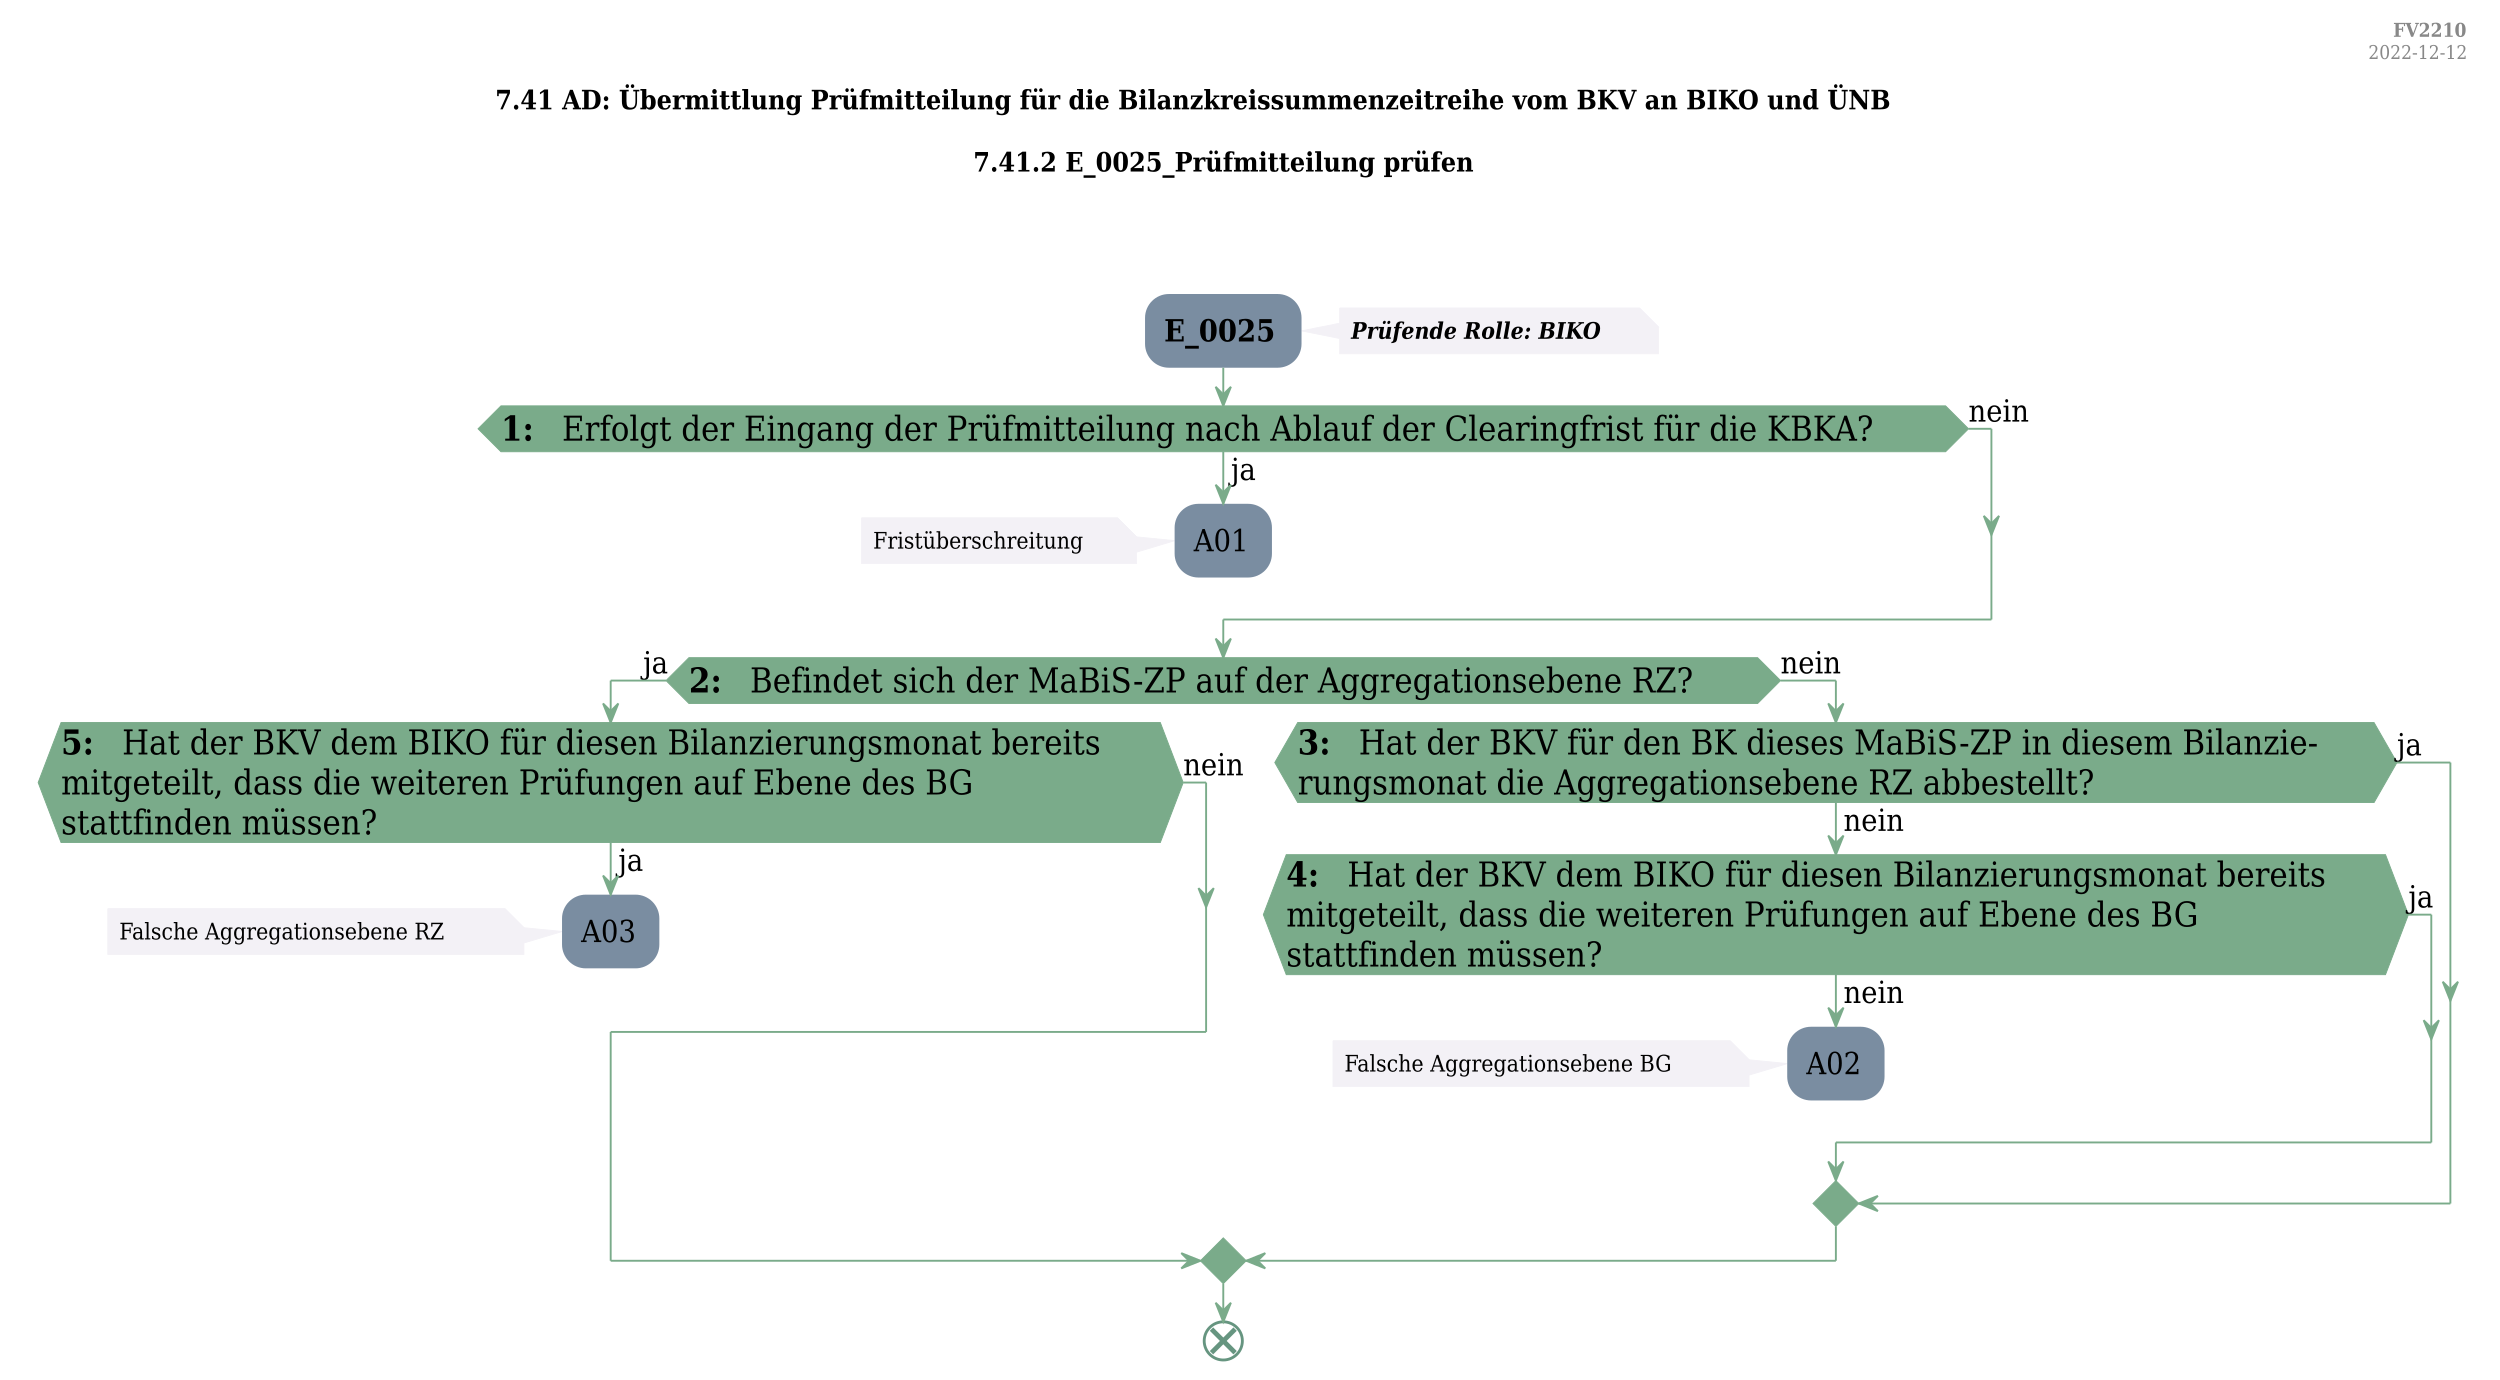
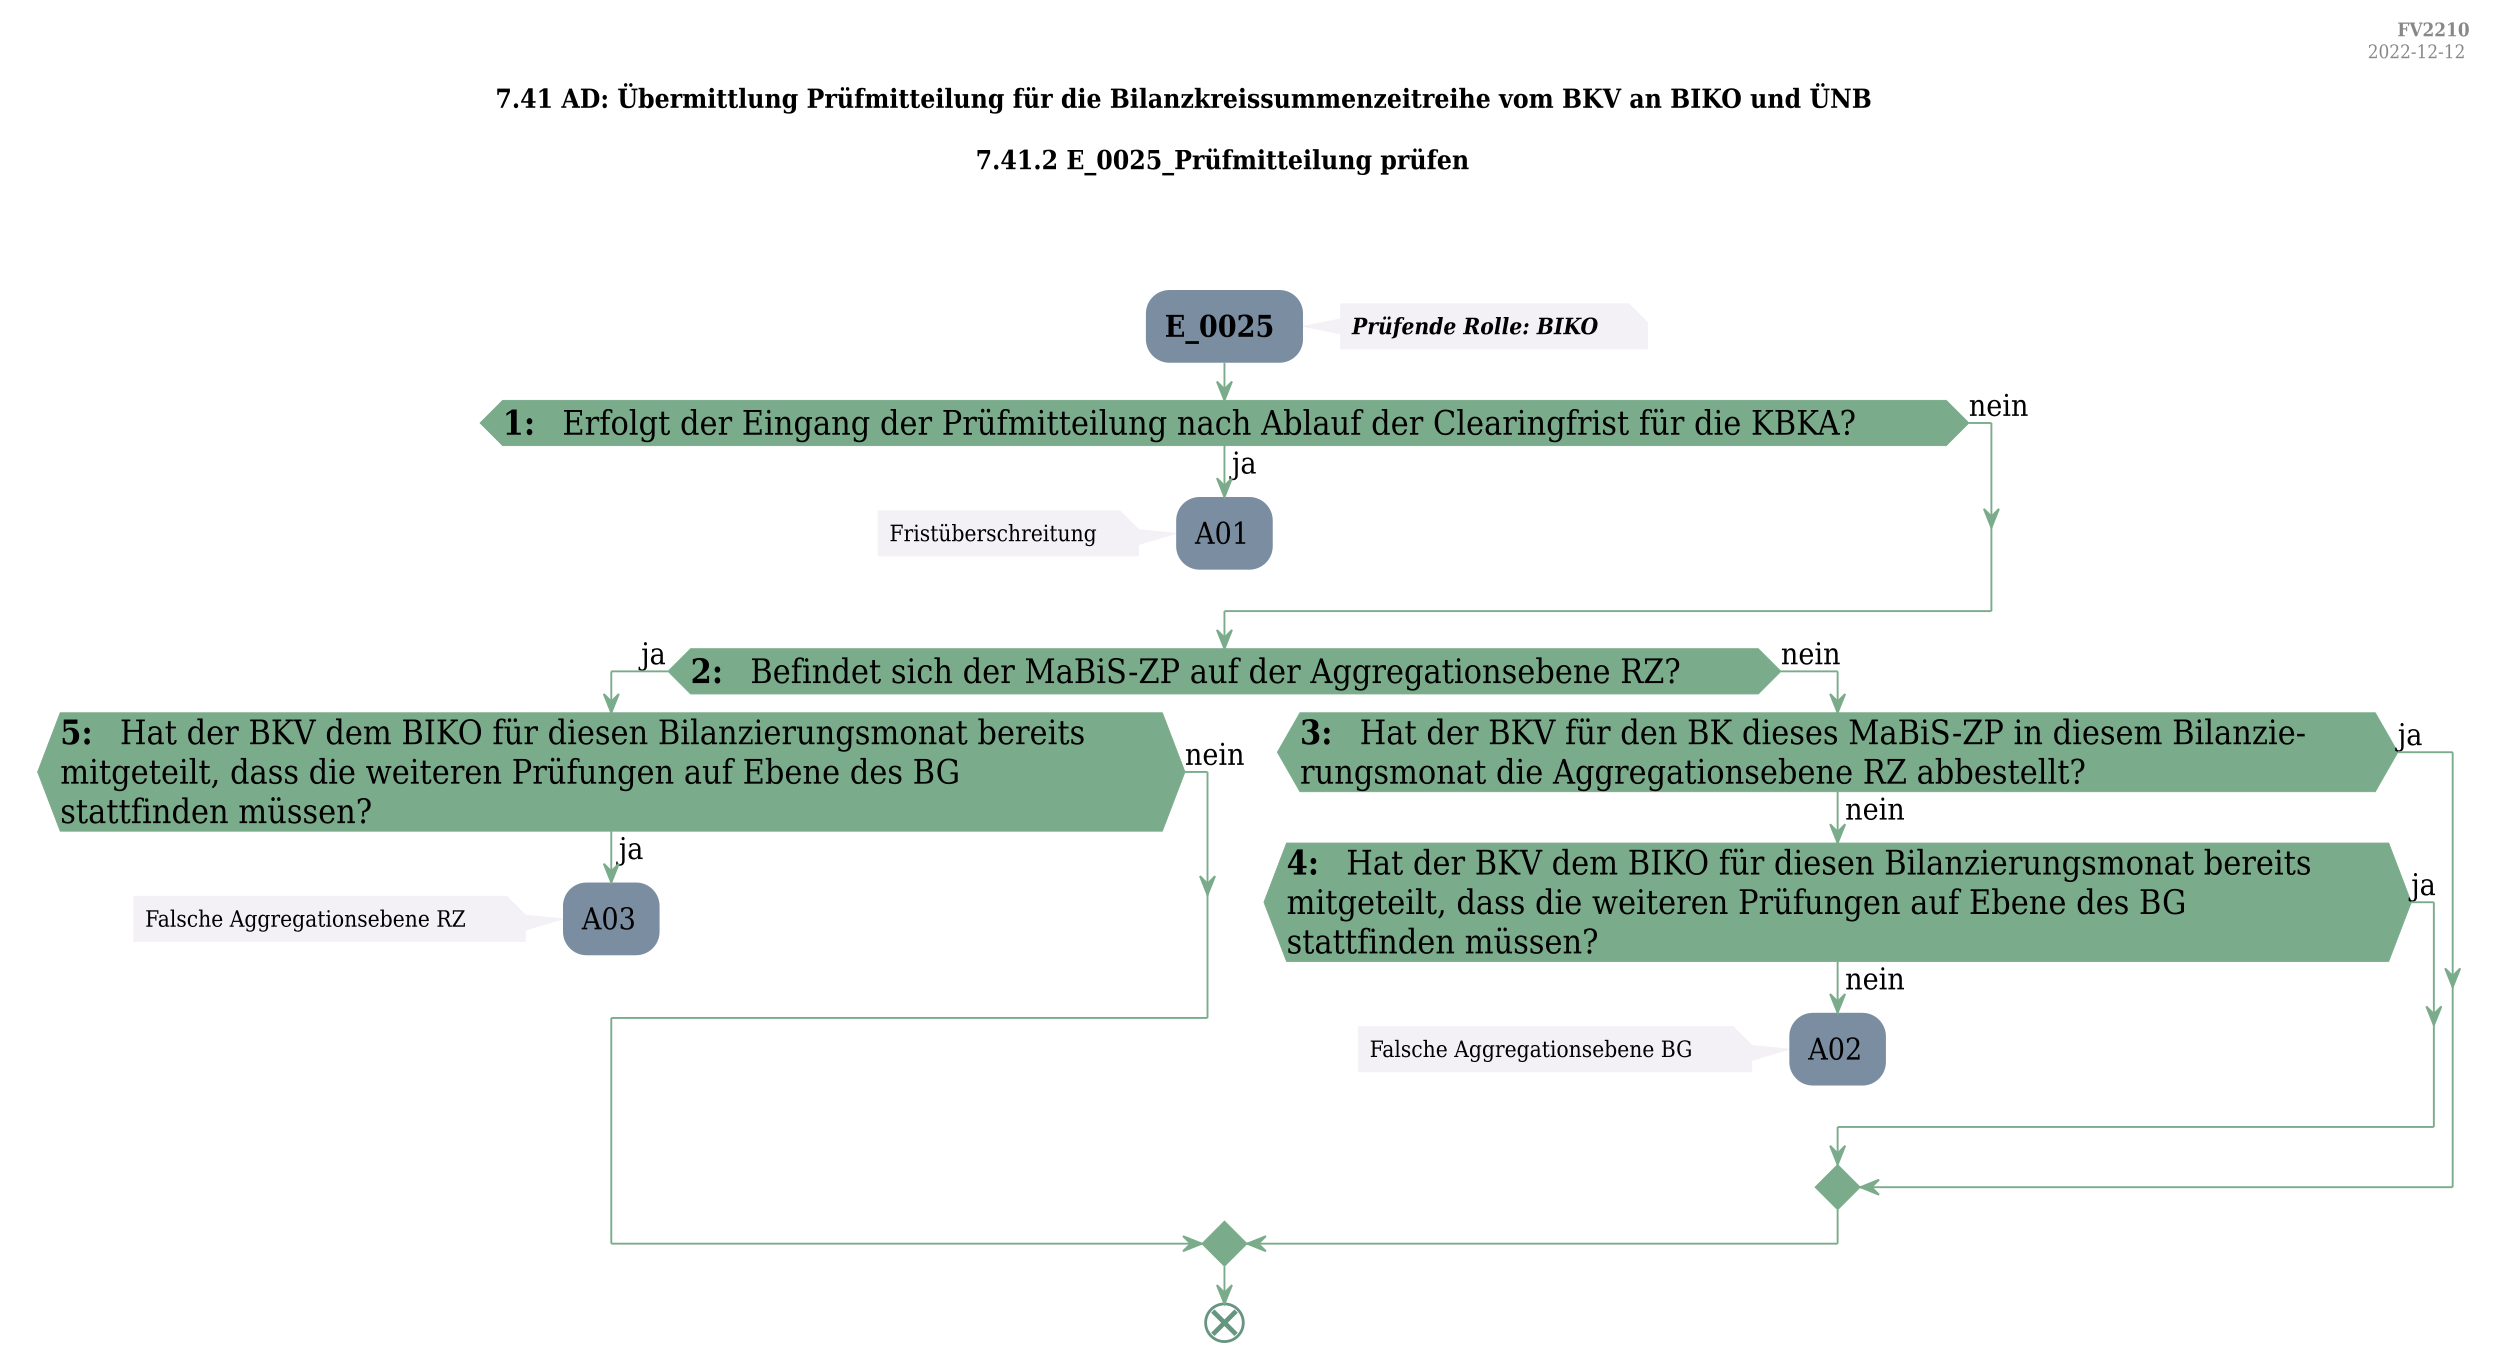
- <svg xmlns="http://www.w3.org/2000/svg" contentStyleType="text/css" height="723px" preserveAspectRatio="none" style="width:1310px;height:723px;background:#FFFFFF;" version="1.1" viewBox="0 0 1310 723" width="1310px" zoomAndPan="magnify">
+ <svg xmlns="http://www.w3.org/2000/svg" contentStyleType="text/css" data-diagram-type="ACTIVITY" height="723px" preserveAspectRatio="none" style="width:1328px;height:723px;background:#FFFFFF;" version="1.1" viewBox="0 0 1328 723" width="1328px" zoomAndPan="magnify">
  <defs />
  <g>
-     <text fill="#888888" font-family="DejaVu Serif Condensed" font-size="10" font-weight="bold" lengthAdjust="spacing" textLength="43" x="1254" y="19.282">FV2210</text>
-     <text fill="#888888" font-family="DejaVu Serif Condensed" font-size="10" lengthAdjust="spacing" textLength="56" x="1241" y="30.923">2022-12-12</text>
-     <text fill="#000000" font-family="DejaVu Serif Condensed" font-size="14" font-weight="bold" lengthAdjust="spacing" textLength="788" x="259.5" y="57.276">7.41 AD: Übermittlung Prüfmitteilung für die Bilanzkreissummenzeitreihe vom BKV an BIKO und ÜNB</text>
-     <text fill="#000000" font-family="DejaVu Serif Condensed" font-size="14" font-weight="bold" lengthAdjust="spacing" textLength="5" x="651" y="73.573"> </text>
-     <text fill="#000000" font-family="DejaVu Serif Condensed" font-size="14" font-weight="bold" lengthAdjust="spacing" textLength="287" x="510" y="89.87">7.41.2 E_0025_Prüfmitteilung prüfen</text>
-     <text fill="#000000" font-family="DejaVu Serif Condensed" font-size="14" font-weight="bold" lengthAdjust="spacing" textLength="5" x="651" y="106.167"> </text>
-     <text fill="#000000" font-family="DejaVu Serif Condensed" font-size="14" font-weight="bold" lengthAdjust="spacing" textLength="5" x="651" y="122.464"> </text>
-     <text fill="#000000" font-family="DejaVu Serif Condensed" font-size="14" font-weight="bold" lengthAdjust="spacing" textLength="5" x="651" y="138.761"> </text>
-     <path d="M702,161.391 L702,169.375 L682,173.375 L702,177.375 L702,185.359 A0,0 0 0 0 702,185.359 L869,185.359 A0,0 0 0 0 869,185.359 L869,171.391 L859,161.391 L702,161.391 A0,0 0 0 0 702,161.391 " fill="#F3F1F6" style="stroke:#F3F1F6;stroke-width:0.5;" />
-     <path d="M859,161.391 L859,171.391 L869,171.391 L859,161.391 " fill="#F3F1F6" style="stroke:#F3F1F6;stroke-width:0.5;" />
-     <text fill="#000000" font-family="DejaVu Serif Condensed" font-size="12" font-style="italic" font-weight="bold" lengthAdjust="spacing" textLength="146" x="708" y="177.529">Prüfende Rolle: BIKO</text>
-     <rect fill="#7A8DA1" height="38.625" rx="12.5" ry="12.5" style="stroke:none;stroke-width:0.5;" width="82" x="600" y="154.062" />
-     <text fill="#000000" font-family="DejaVu Serif Condensed" font-size="16" font-weight="bold" lengthAdjust="spacing" textLength="62" x="610" y="178.914">E_0025</text>
-     <path d="M451.5,271.328 L451.5,295.297 A0,0 0 0 0 451.5,295.297 L595.5,295.297 A0,0 0 0 0 595.5,295.297 L595.5,289.328 L615.5,283.312 L595.5,281.328 L595.5,281.328 L585.5,271.328 L451.5,271.328 A0,0 0 0 0 451.5,271.328 " fill="#F3F1F6" style="stroke:#F3F1F6;stroke-width:0.5;" />
-     <path d="M585.5,271.328 L585.5,281.328 L595.5,281.328 L585.5,271.328 " fill="#F3F1F6" style="stroke:#F3F1F6;stroke-width:0.5;" />
-     <text fill="#000000" font-family="DejaVu Serif Condensed" font-size="12" lengthAdjust="spacing" textLength="123" x="457.5" y="287.467">Fristüberschreitung</text>
-     <rect fill="#7A8DA1" height="38.625" rx="12.5" ry="12.5" style="stroke:none;stroke-width:0.5;" width="51" x="615.5" y="264" />
-     <text fill="#000000" font-family="DejaVu Serif Condensed" font-size="16" lengthAdjust="spacing" textLength="31" x="625.5" y="288.852">A01</text>
-     <polygon fill="#7AAB8A" points="262.5,212.688,1019.5,212.688,1031.5,224.688,1019.5,236.688,262.5,236.688,250.5,224.688,262.5,212.688" style="stroke:#7AAB8A;stroke-width:0.5;" />
-     <text fill="#000000" font-family="DejaVu Serif Condensed" font-size="16" lengthAdjust="spacing" textLength="12" x="645" y="251.539">ja</text>
-     <text fill="#000000" font-family="DejaVu Serif Condensed" font-size="18" font-weight="bold" lengthAdjust="spacing" textLength="20" x="262.5" y="230.919">1:</text>
-     <text fill="#000000" font-family="DejaVu Serif Condensed" font-size="18" lengthAdjust="spacing" textLength="725" x="294.5" y="230.919">Erfolgt der Eingang der Prüfmitteilung nach Ablauf der Clearingfrist für die KBKA?</text>
-     <text fill="#000000" font-family="DejaVu Serif Condensed" font-size="16" lengthAdjust="spacing" textLength="32" x="1031.5" y="220.914">nein</text>
-     <polygon fill="#7AAB8A" points="361,344.625,921,344.625,933,356.625,921,368.625,361,368.625,349,356.625,361,344.625" style="stroke:#7AAB8A;stroke-width:0.5;" />
-     <text fill="#000000" font-family="DejaVu Serif Condensed" font-size="18" font-weight="bold" lengthAdjust="spacing" textLength="20" x="361" y="362.856">2:</text>
-     <text fill="#000000" font-family="DejaVu Serif Condensed" font-size="18" lengthAdjust="spacing" textLength="528" x="393" y="362.856">Befindet sich der MaBiS-ZP auf der Aggregationsebene RZ?</text>
-     <text fill="#000000" font-family="DejaVu Serif Condensed" font-size="16" lengthAdjust="spacing" textLength="12" x="337" y="352.852">ja</text>
-     <text fill="#000000" font-family="DejaVu Serif Condensed" font-size="16" lengthAdjust="spacing" textLength="32" x="933" y="352.852">nein</text>
-     <path d="M56.5,476.125 L56.5,500.094 A0,0 0 0 0 56.5,500.094 L274.5,500.094 A0,0 0 0 0 274.5,500.094 L274.5,494.125 L294.5,488.109 L274.5,486.125 L274.5,486.125 L264.5,476.125 L56.5,476.125 A0,0 0 0 0 56.5,476.125 " fill="#F3F1F6" style="stroke:#F3F1F6;stroke-width:0.5;" />
-     <path d="M264.5,476.125 L264.5,486.125 L274.5,486.125 L264.5,476.125 " fill="#F3F1F6" style="stroke:#F3F1F6;stroke-width:0.5;" />
-     <text fill="#000000" font-family="DejaVu Serif Condensed" font-size="12" lengthAdjust="spacing" textLength="197" x="62.5" y="492.264">Falsche Aggregationsebene RZ</text>
-     <rect fill="#7A8DA1" height="38.625" rx="12.5" ry="12.5" style="stroke:none;stroke-width:0.5;" width="51" x="294.5" y="468.797" />
-     <text fill="#000000" font-family="DejaVu Serif Condensed" font-size="16" lengthAdjust="spacing" textLength="31" x="304.5" y="493.648">A03</text>
-     <polygon fill="#7AAB8A" points="32,378.625,608,378.625,620,410.055,608,441.484,32,441.484,20,410.055,32,378.625" style="stroke:#7AAB8A;stroke-width:0.5;" />
-     <text fill="#000000" font-family="DejaVu Serif Condensed" font-size="16" lengthAdjust="spacing" textLength="12" x="324" y="456.336">ja</text>
-     <text fill="#000000" font-family="DejaVu Serif Condensed" font-size="18" font-weight="bold" lengthAdjust="spacing" textLength="20" x="32" y="395.333">5:</text>
-     <text fill="#000000" font-family="DejaVu Serif Condensed" font-size="18" lengthAdjust="spacing" textLength="544" x="64" y="395.333">Hat der BKV dem BIKO für diesen Bilanzierungsmonat bereits</text>
-     <text fill="#000000" font-family="DejaVu Serif Condensed" font-size="18" lengthAdjust="spacing" textLength="513" x="32" y="416.286">mitgeteilt, dass die weiteren Prüfungen auf Ebene des BG</text>
-     <text fill="#000000" font-family="DejaVu Serif Condensed" font-size="18" lengthAdjust="spacing" textLength="176" x="32" y="437.239">stattfinden müssen?</text>
-     <text fill="#000000" font-family="DejaVu Serif Condensed" font-size="16" lengthAdjust="spacing" textLength="32" x="620" y="406.281">nein</text>
-     <path d="M698.5,545.344 L698.5,569.312 A0,0 0 0 0 698.5,569.312 L916.5,569.312 A0,0 0 0 0 916.5,569.312 L916.5,563.344 L936.5,557.328 L916.5,555.344 L916.5,555.344 L906.5,545.344 L698.5,545.344 A0,0 0 0 0 698.5,545.344 " fill="#F3F1F6" style="stroke:#F3F1F6;stroke-width:0.5;" />
-     <path d="M906.5,545.344 L906.5,555.344 L916.5,555.344 L906.5,545.344 " fill="#F3F1F6" style="stroke:#F3F1F6;stroke-width:0.5;" />
-     <text fill="#000000" font-family="DejaVu Serif Condensed" font-size="12" lengthAdjust="spacing" textLength="197" x="704.5" y="561.482">Falsche Aggregationsebene BG</text>
-     <rect fill="#7A8DA1" height="38.625" rx="12.5" ry="12.5" style="stroke:none;stroke-width:0.5;" width="51" x="936.5" y="538.016" />
-     <text fill="#000000" font-family="DejaVu Serif Condensed" font-size="16" lengthAdjust="spacing" textLength="31" x="946.5" y="562.867">A02</text>
-     <polygon fill="#7AAB8A" points="674,447.844,1250,447.844,1262,479.273,1250,510.703,674,510.703,662,479.273,674,447.844" style="stroke:#7AAB8A;stroke-width:0.5;" />
-     <text fill="#000000" font-family="DejaVu Serif Condensed" font-size="16" lengthAdjust="spacing" textLength="32" x="966" y="525.555">nein</text>
-     <text fill="#000000" font-family="DejaVu Serif Condensed" font-size="18" font-weight="bold" lengthAdjust="spacing" textLength="20" x="674" y="464.552">4:</text>
-     <text fill="#000000" font-family="DejaVu Serif Condensed" font-size="18" lengthAdjust="spacing" textLength="544" x="706" y="464.552">Hat der BKV dem BIKO für diesen Bilanzierungsmonat bereits</text>
-     <text fill="#000000" font-family="DejaVu Serif Condensed" font-size="18" lengthAdjust="spacing" textLength="513" x="674" y="485.505">mitgeteilt, dass die weiteren Prüfungen auf Ebene des BG</text>
-     <text fill="#000000" font-family="DejaVu Serif Condensed" font-size="18" lengthAdjust="spacing" textLength="176" x="674" y="506.458">stattfinden müssen?</text>
-     <text fill="#000000" font-family="DejaVu Serif Condensed" font-size="16" lengthAdjust="spacing" textLength="12" x="1262" y="475.5">ja</text>
-     <polygon fill="#7AAB8A" points="680,378.625,1244,378.625,1256,399.578,1244,420.531,680,420.531,668,399.578,680,378.625" style="stroke:#7AAB8A;stroke-width:0.5;" />
-     <text fill="#000000" font-family="DejaVu Serif Condensed" font-size="16" lengthAdjust="spacing" textLength="32" x="966" y="435.383">nein</text>
-     <text fill="#000000" font-family="DejaVu Serif Condensed" font-size="18" font-weight="bold" lengthAdjust="spacing" textLength="20" x="680" y="395.333">3:</text>
-     <text fill="#000000" font-family="DejaVu Serif Condensed" font-size="18" lengthAdjust="spacing" textLength="532" x="712" y="395.333">Hat der BKV für den BK dieses MaBiS-ZP in diesem Bilanzie-</text>
-     <text fill="#000000" font-family="DejaVu Serif Condensed" font-size="18" lengthAdjust="spacing" textLength="449" x="680" y="416.286">rungsmonat die Aggregationsebene RZ abbestellt?</text>
-     <text fill="#000000" font-family="DejaVu Serif Condensed" font-size="16" lengthAdjust="spacing" textLength="12" x="1256" y="395.805">ja</text>
-     <polygon fill="#7AAB8A" points="962,618.641,974,630.641,962,642.641,950,630.641,962,618.641" style="stroke:#7AAB8A;stroke-width:0.5;" />
-     <polygon fill="#7AAB8A" points="641,648.641,653,660.641,641,672.641,629,660.641,641,648.641" style="stroke:#7AAB8A;stroke-width:0.5;" />
-     <ellipse cx="641" cy="702.641" fill="none" rx="10" ry="10" style="stroke:#669580;stroke-width:1.5;" />
-     <line style="stroke:#669580;stroke-width:2.5;" x1="634.813" x2="647.187" y1="696.453" y2="708.828" />
-     <line style="stroke:#669580;stroke-width:2.5;" x1="647.187" x2="634.813" y1="696.453" y2="708.828" />
-     <line style="stroke:#7AAB8A;stroke-width:1.0;" x1="641" x2="641" y1="236.688" y2="264" />
-     <polygon fill="#7AAB8A" points="637,254,641,264,645,254,641,258" style="stroke:#7AAB8A;stroke-width:1.0;" />
-     <line style="stroke:#7AAB8A;stroke-width:1.0;" x1="1031.5" x2="1043.5" y1="224.688" y2="224.688" />
-     <polygon fill="#7AAB8A" points="1039.5,270.312,1043.5,280.312,1047.5,270.312,1043.5,274.312" style="stroke:#7AAB8A;stroke-width:1.0;" />
-     <line style="stroke:#7AAB8A;stroke-width:1.0;" x1="1043.5" x2="1043.5" y1="224.688" y2="324.625" />
-     <line style="stroke:#7AAB8A;stroke-width:1.0;" x1="1043.5" x2="641" y1="324.625" y2="324.625" />
-     <line style="stroke:#7AAB8A;stroke-width:1.0;" x1="641" x2="641" y1="324.625" y2="344.625" />
-     <polygon fill="#7AAB8A" points="637,334.625,641,344.625,645,334.625,641,338.625" style="stroke:#7AAB8A;stroke-width:1.0;" />
-     <line style="stroke:#7AAB8A;stroke-width:1.0;" x1="641" x2="641" y1="192.688" y2="212.688" />
-     <polygon fill="#7AAB8A" points="637,202.688,641,212.688,645,202.688,641,206.688" style="stroke:#7AAB8A;stroke-width:1.0;" />
-     <line style="stroke:#7AAB8A;stroke-width:1.0;" x1="320" x2="320" y1="441.484" y2="468.797" />
-     <polygon fill="#7AAB8A" points="316,458.797,320,468.797,324,458.797,320,462.797" style="stroke:#7AAB8A;stroke-width:1.0;" />
-     <line style="stroke:#7AAB8A;stroke-width:1.0;" x1="620" x2="632" y1="410.055" y2="410.055" />
-     <polygon fill="#7AAB8A" points="628,465.394,632,475.394,636,465.394,632,469.394" style="stroke:#7AAB8A;stroke-width:1.0;" />
-     <line style="stroke:#7AAB8A;stroke-width:1.0;" x1="632" x2="632" y1="410.055" y2="540.734" />
-     <line style="stroke:#7AAB8A;stroke-width:1.0;" x1="632" x2="320" y1="540.734" y2="540.734" />
-     <line style="stroke:#7AAB8A;stroke-width:1.0;" x1="320" x2="320" y1="540.734" y2="660.641" />
-     <line style="stroke:#7AAB8A;stroke-width:1.0;" x1="320" x2="629" y1="660.641" y2="660.641" />
-     <polygon fill="#7AAB8A" points="619,656.641,629,660.641,619,664.641,623,660.641" style="stroke:#7AAB8A;stroke-width:1.0;" />
-     <line style="stroke:#7AAB8A;stroke-width:1.0;" x1="962" x2="962" y1="510.703" y2="538.016" />
-     <polygon fill="#7AAB8A" points="958,528.016,962,538.016,966,528.016,962,532.016" style="stroke:#7AAB8A;stroke-width:1.0;" />
-     <line style="stroke:#7AAB8A;stroke-width:1.0;" x1="1262" x2="1274" y1="479.273" y2="479.273" />
-     <polygon fill="#7AAB8A" points="1270,534.613,1274,544.613,1278,534.613,1274,538.613" style="stroke:#7AAB8A;stroke-width:1.0;" />
-     <line style="stroke:#7AAB8A;stroke-width:1.0;" x1="1274" x2="1274" y1="479.273" y2="598.641" />
-     <line style="stroke:#7AAB8A;stroke-width:1.0;" x1="1274" x2="962" y1="598.641" y2="598.641" />
-     <line style="stroke:#7AAB8A;stroke-width:1.0;" x1="962" x2="962" y1="598.641" y2="618.641" />
-     <polygon fill="#7AAB8A" points="958,608.641,962,618.641,966,608.641,962,612.641" style="stroke:#7AAB8A;stroke-width:1.0;" />
-     <line style="stroke:#7AAB8A;stroke-width:1.0;" x1="962" x2="962" y1="420.531" y2="447.844" />
-     <polygon fill="#7AAB8A" points="958,437.844,962,447.844,966,437.844,962,441.844" style="stroke:#7AAB8A;stroke-width:1.0;" />
-     <line style="stroke:#7AAB8A;stroke-width:1.0;" x1="1256" x2="1284" y1="399.578" y2="399.578" />
-     <polygon fill="#7AAB8A" points="1280,514.422,1284,524.422,1288,514.422,1284,518.422" style="stroke:#7AAB8A;stroke-width:1.0;" />
-     <line style="stroke:#7AAB8A;stroke-width:1.0;" x1="1284" x2="1284" y1="399.578" y2="630.641" />
-     <line style="stroke:#7AAB8A;stroke-width:1.0;" x1="1284" x2="974" y1="630.641" y2="630.641" />
-     <polygon fill="#7AAB8A" points="984,626.641,974,630.641,984,634.641,980,630.641" style="stroke:#7AAB8A;stroke-width:1.0;" />
-     <line style="stroke:#7AAB8A;stroke-width:1.0;" x1="349" x2="320" y1="356.625" y2="356.625" />
-     <line style="stroke:#7AAB8A;stroke-width:1.0;" x1="320" x2="320" y1="356.625" y2="378.625" />
-     <polygon fill="#7AAB8A" points="316,368.625,320,378.625,324,368.625,320,372.625" style="stroke:#7AAB8A;stroke-width:1.0;" />
-     <line style="stroke:#7AAB8A;stroke-width:1.0;" x1="933" x2="962" y1="356.625" y2="356.625" />
-     <line style="stroke:#7AAB8A;stroke-width:1.0;" x1="962" x2="962" y1="356.625" y2="378.625" />
-     <polygon fill="#7AAB8A" points="958,368.625,962,378.625,966,368.625,962,372.625" style="stroke:#7AAB8A;stroke-width:1.0;" />
-     <line style="stroke:#7AAB8A;stroke-width:1.0;" x1="962" x2="962" y1="642.641" y2="660.641" />
-     <line style="stroke:#7AAB8A;stroke-width:1.0;" x1="962" x2="653" y1="660.641" y2="660.641" />
-     <polygon fill="#7AAB8A" points="663,656.641,653,660.641,663,664.641,659,660.641" style="stroke:#7AAB8A;stroke-width:1.0;" />
-     <line style="stroke:#7AAB8A;stroke-width:1.0;" x1="641" x2="641" y1="672.641" y2="692.641" />
-     <polygon fill="#7AAB8A" points="637,682.641,641,692.641,645,682.641,641,686.641" style="stroke:#7AAB8A;stroke-width:1.0;" />
+     <text fill="#888888" font-family="DejaVu Serif Condensed" font-size="10" font-weight="bold" lengthAdjust="spacing" textLength="42.402" x="1273.459" y="19.282">FV2210</text>
+     <text fill="#888888" font-family="DejaVu Serif Condensed" font-size="10" lengthAdjust="spacing" textLength="58.115" x="1257.746" y="30.923">2022-12-12</text>
+     <text fill="#000000" font-family="DejaVu Serif Condensed" font-size="14" font-weight="bold" lengthAdjust="spacing" textLength="799.565" x="263.148" y="57.276">7.41 AD: Übermittlung Prüfmitteilung für die Bilanzkreissummenzeitreihe vom BKV an BIKO und ÜNB</text>
+     <text fill="#000000" font-family="DejaVu Serif Condensed" font-size="14" font-weight="bold" lengthAdjust="spacing" textLength="4.874" x="660.494" y="73.573"> </text>
+     <text fill="#000000" font-family="DejaVu Serif Condensed" font-size="14" font-weight="bold" lengthAdjust="spacing" textLength="289.365" x="518.248" y="89.87">7.41.2 E_0025_Prüfmitteilung prüfen</text>
+     <text fill="#000000" font-family="DejaVu Serif Condensed" font-size="14" font-weight="bold" lengthAdjust="spacing" textLength="4.874" x="660.494" y="106.167"> </text>
+     <text fill="#000000" font-family="DejaVu Serif Condensed" font-size="14" font-weight="bold" lengthAdjust="spacing" textLength="4.874" x="660.494" y="122.464"> </text>
+     <text fill="#000000" font-family="DejaVu Serif Condensed" font-size="14" font-weight="bold" lengthAdjust="spacing" textLength="4.874" x="660.494" y="138.761"> </text>
+     <path d="M712.161,161.391 L712.161,169.375 L692.161,173.375 L712.161,177.375 L712.161,185.359 A0,0 0 0 0 712.161,185.359 L875.163,185.359 A0,0 0 0 0 875.163,185.359 L875.163,171.391 L865.163,161.391 L712.161,161.391 A0,0 0 0 0 712.161,161.391" fill="#F3F1F6" style="stroke:#F3F1F6;stroke-width:0.5;" />
+     <path d="M865.163,161.391 L865.163,171.391 L875.163,171.391 L865.163,161.391" fill="#F3F1F6" style="stroke:#F3F1F6;stroke-width:0.5;" />
+     <text fill="#000000" font-family="DejaVu Serif Condensed" font-size="12" font-style="italic" font-weight="bold" lengthAdjust="spacing" textLength="142.002" x="718.161" y="177.529">Prüfende Rolle: BIKO</text>
+     <rect fill="#7A8DA1" height="38.625" rx="12.5" ry="12.5" style="stroke:none;stroke-width:0.5;" width="83.461" x="608.7" y="154.062" />
+     <text fill="#000000" font-family="DejaVu Serif Condensed" font-size="16" font-weight="bold" lengthAdjust="spacing" textLength="63.461" x="618.7" y="178.914">E_0025</text>
+     <path d="M466.474,271.328 L466.474,295.297 A0,0 0 0 0 466.474,295.297 L604.778,295.297 A0,0 0 0 0 604.778,295.297 L604.778,289.328 L624.778,283.312 L604.778,281.328 L604.778,281.328 L594.778,271.328 L466.474,271.328 A0,0 0 0 0 466.474,271.328" fill="#F3F1F6" style="stroke:#F3F1F6;stroke-width:0.5;" />
+     <path d="M594.778,271.328 L594.778,281.328 L604.778,281.328 L594.778,271.328" fill="#F3F1F6" style="stroke:#F3F1F6;stroke-width:0.5;" />
+     <text fill="#000000" font-family="DejaVu Serif Condensed" font-size="12" lengthAdjust="spacing" textLength="117.305" x="472.474" y="287.467">Fristüberschreitung</text>
+     <rect fill="#7A8DA1" height="38.625" rx="12.5" ry="12.5" style="stroke:none;stroke-width:0.5;" width="51.305" x="624.778" y="264" />
+     <text fill="#000000" font-family="DejaVu Serif Condensed" font-size="16" lengthAdjust="spacing" textLength="31.305" x="634.778" y="288.852">A01</text>
+     <polygon fill="#7AAB8A" points="267.025,212.688,1033.836,212.688,1045.836,224.688,1033.836,236.688,267.025,236.688,255.025,224.688,267.025,212.688" style="stroke:#7AAB8A;stroke-width:0.5;" />
+     <text fill="#000000" font-family="DejaVu Serif Condensed" font-size="16" lengthAdjust="spacing" textLength="14.25" x="654.431" y="251.539">ja</text>
+     <text fill="#000000" font-family="DejaVu Serif Condensed" font-size="18" font-weight="bold" lengthAdjust="spacing" textLength="19.723" x="267.025" y="230.919">1:</text>
+     <text fill="#000000" font-family="DejaVu Serif Condensed" font-size="18" lengthAdjust="spacing" textLength="735.1" x="298.736" y="230.919">Erfolgt der Eingang der Prüfmitteilung nach Ablauf der Clearingfrist für die KBKA?</text>
+     <text fill="#000000" font-family="DejaVu Serif Condensed" font-size="16" lengthAdjust="spacing" textLength="34.57" x="1045.836" y="220.914">nein</text>
+     <polygon fill="#7AAB8A" points="366.847,344.625,934.014,344.625,946.014,356.625,934.014,368.625,366.847,368.625,354.847,356.625,366.847,344.625" style="stroke:#7AAB8A;stroke-width:0.5;" />
+     <text fill="#000000" font-family="DejaVu Serif Condensed" font-size="18" font-weight="bold" lengthAdjust="spacing" textLength="19.723" x="366.847" y="362.856">2:</text>
+     <text fill="#000000" font-family="DejaVu Serif Condensed" font-size="18" lengthAdjust="spacing" textLength="535.456" x="398.558" y="362.856">Befindet sich der MaBiS-ZP auf der Aggregationsebene RZ?</text>
+     <text fill="#000000" font-family="DejaVu Serif Condensed" font-size="16" lengthAdjust="spacing" textLength="14.25" x="340.597" y="352.852">ja</text>
+     <text fill="#000000" font-family="DejaVu Serif Condensed" font-size="16" lengthAdjust="spacing" textLength="34.57" x="946.014" y="352.852">nein</text>
+     <path d="M71.108,476.125 L71.108,500.094 A0,0 0 0 0 71.108,500.094 L279.063,500.094 A0,0 0 0 0 279.063,500.094 L279.063,494.125 L299.063,488.109 L279.063,486.125 L279.063,486.125 L269.063,476.125 L71.108,476.125 A0,0 0 0 0 71.108,476.125" fill="#F3F1F6" style="stroke:#F3F1F6;stroke-width:0.5;" />
+     <path d="M269.063,476.125 L269.063,486.125 L279.063,486.125 L269.063,476.125" fill="#F3F1F6" style="stroke:#F3F1F6;stroke-width:0.5;" />
+     <text fill="#000000" font-family="DejaVu Serif Condensed" font-size="12" lengthAdjust="spacing" textLength="186.955" x="77.108" y="492.264">Falsche Aggregationsebene RZ</text>
+     <rect fill="#7A8DA1" height="38.625" rx="12.5" ry="12.5" style="stroke:none;stroke-width:0.5;" width="51.305" x="299.063" y="468.797" />
+     <text fill="#000000" font-family="DejaVu Serif Condensed" font-size="16" lengthAdjust="spacing" textLength="31.305" x="309.063" y="493.648">A03</text>
+     <polygon fill="#7AAB8A" points="32,378.625,617.431,378.625,629.431,410.055,617.431,441.484,32,441.484,20,410.055,32,378.625" style="stroke:#7AAB8A;stroke-width:0.5;" />
+     <text fill="#000000" font-family="DejaVu Serif Condensed" font-size="16" lengthAdjust="spacing" textLength="14.25" x="328.715" y="456.336">ja</text>
+     <text fill="#000000" font-family="DejaVu Serif Condensed" font-size="18" font-weight="bold" lengthAdjust="spacing" textLength="19.723" x="32" y="395.333">5:</text>
+     <text fill="#000000" font-family="DejaVu Serif Condensed" font-size="18" lengthAdjust="spacing" textLength="553.72" x="63.711" y="395.333">Hat der BKV dem BIKO für diesen Bilanzierungsmonat bereits</text>
+     <text fill="#000000" font-family="DejaVu Serif Condensed" font-size="18" lengthAdjust="spacing" textLength="522.334" x="32" y="416.286">mitgeteilt, dass die weiteren Prüfungen auf Ebene des BG</text>
+     <text fill="#000000" font-family="DejaVu Serif Condensed" font-size="18" lengthAdjust="spacing" textLength="183.691" x="32" y="437.239">stattfinden müssen?</text>
+     <text fill="#000000" font-family="DejaVu Serif Condensed" font-size="16" lengthAdjust="spacing" textLength="34.57" x="629.431" y="406.281">nein</text>
+     <path d="M721.566,545.344 L721.566,569.312 A0,0 0 0 0 721.566,569.312 L930.494,569.312 A0,0 0 0 0 930.494,569.312 L930.494,563.344 L950.494,557.328 L930.494,555.344 L930.494,555.344 L920.494,545.344 L721.566,545.344 A0,0 0 0 0 721.566,545.344" fill="#F3F1F6" style="stroke:#F3F1F6;stroke-width:0.5;" />
+     <path d="M920.494,545.344 L920.494,555.344 L930.494,555.344 L920.494,545.344" fill="#F3F1F6" style="stroke:#F3F1F6;stroke-width:0.5;" />
+     <text fill="#000000" font-family="DejaVu Serif Condensed" font-size="12" lengthAdjust="spacing" textLength="187.928" x="727.566" y="561.482">Falsche Aggregationsebene BG</text>
+     <rect fill="#7A8DA1" height="38.625" rx="12.5" ry="12.5" style="stroke:none;stroke-width:0.5;" width="51.305" x="950.494" y="538.016" />
+     <text fill="#000000" font-family="DejaVu Serif Condensed" font-size="16" lengthAdjust="spacing" textLength="31.305" x="960.494" y="562.867">A02</text>
+     <polygon fill="#7AAB8A" points="683.431,447.844,1268.861,447.844,1280.861,479.273,1268.861,510.703,683.431,510.703,671.431,479.273,683.431,447.844" style="stroke:#7AAB8A;stroke-width:0.5;" />
+     <text fill="#000000" font-family="DejaVu Serif Condensed" font-size="16" lengthAdjust="spacing" textLength="34.57" x="980.146" y="525.555">nein</text>
+     <text fill="#000000" font-family="DejaVu Serif Condensed" font-size="18" font-weight="bold" lengthAdjust="spacing" textLength="19.723" x="683.431" y="464.552">4:</text>
+     <text fill="#000000" font-family="DejaVu Serif Condensed" font-size="18" lengthAdjust="spacing" textLength="553.72" x="715.142" y="464.552">Hat der BKV dem BIKO für diesen Bilanzierungsmonat bereits</text>
+     <text fill="#000000" font-family="DejaVu Serif Condensed" font-size="18" lengthAdjust="spacing" textLength="522.334" x="683.431" y="485.505">mitgeteilt, dass die weiteren Prüfungen auf Ebene des BG</text>
+     <text fill="#000000" font-family="DejaVu Serif Condensed" font-size="18" lengthAdjust="spacing" textLength="183.691" x="683.431" y="506.458">stattfinden müssen?</text>
+     <text fill="#000000" font-family="DejaVu Serif Condensed" font-size="16" lengthAdjust="spacing" textLength="14.25" x="1280.861" y="475.5">ja</text>
+     <polygon fill="#7AAB8A" points="690.559,378.625,1261.733,378.625,1273.733,399.578,1261.733,420.531,690.559,420.531,678.559,399.578,690.559,378.625" style="stroke:#7AAB8A;stroke-width:0.5;" />
+     <text fill="#000000" font-family="DejaVu Serif Condensed" font-size="16" lengthAdjust="spacing" textLength="34.57" x="980.146" y="435.383">nein</text>
+     <text fill="#000000" font-family="DejaVu Serif Condensed" font-size="18" font-weight="bold" lengthAdjust="spacing" textLength="19.723" x="690.559" y="395.333">3:</text>
+     <text fill="#000000" font-family="DejaVu Serif Condensed" font-size="18" lengthAdjust="spacing" textLength="539.464" x="722.269" y="395.333">Hat der BKV für den BK dieses MaBiS-ZP in diesem Bilanzie-</text>
+     <text fill="#000000" font-family="DejaVu Serif Condensed" font-size="18" lengthAdjust="spacing" textLength="459.378" x="690.559" y="416.286">rungsmonat die Aggregationsebene RZ abbestellt?</text>
+     <text fill="#000000" font-family="DejaVu Serif Condensed" font-size="16" lengthAdjust="spacing" textLength="14.25" x="1273.733" y="395.805">ja</text>
+     <polygon fill="#7AAB8A" points="976.146,618.641,988.146,630.641,976.146,642.641,964.146,630.641,976.146,618.641" style="stroke:#7AAB8A;stroke-width:0.5;" />
+     <polygon fill="#7AAB8A" points="650.431,648.641,662.431,660.641,650.431,672.641,638.431,660.641,650.431,648.641" style="stroke:#7AAB8A;stroke-width:0.5;" />
+     <ellipse cx="650.431" cy="702.641" fill="none" rx="10" ry="10" style="stroke:#669580;stroke-width:1.5;" />
+     <line style="stroke:#669580;stroke-width:2.5;" x1="644.244" x2="656.618" y1="696.453" y2="708.828" />
+     <line style="stroke:#669580;stroke-width:2.5;" x1="656.618" x2="644.244" y1="696.453" y2="708.828" />
+     <line style="stroke:#7AAB8A;stroke-width:1;" x1="650.431" x2="650.431" y1="236.688" y2="264" />
+     <polygon fill="#7AAB8A" points="646.431,254,650.431,264,654.431,254,650.431,258" style="stroke:#7AAB8A;stroke-width:1;" />
+     <line style="stroke:#7AAB8A;stroke-width:1;" x1="1045.836" x2="1057.836" y1="224.688" y2="224.688" />
+     <polygon fill="#7AAB8A" points="1053.836,270.312,1057.836,280.312,1061.836,270.312,1057.836,274.312" style="stroke:#7AAB8A;stroke-width:1;" />
+     <line style="stroke:#7AAB8A;stroke-width:1;" x1="1057.836" x2="1057.836" y1="224.688" y2="324.625" />
+     <line style="stroke:#7AAB8A;stroke-width:1;" x1="1057.836" x2="650.431" y1="324.625" y2="324.625" />
+     <line style="stroke:#7AAB8A;stroke-width:1;" x1="650.431" x2="650.431" y1="324.625" y2="344.625" />
+     <polygon fill="#7AAB8A" points="646.431,334.625,650.431,344.625,654.431,334.625,650.431,338.625" style="stroke:#7AAB8A;stroke-width:1;" />
+     <line style="stroke:#7AAB8A;stroke-width:1;" x1="650.431" x2="650.431" y1="192.688" y2="212.688" />
+     <polygon fill="#7AAB8A" points="646.431,202.688,650.431,212.688,654.431,202.688,650.431,206.688" style="stroke:#7AAB8A;stroke-width:1;" />
+     <line style="stroke:#7AAB8A;stroke-width:1;" x1="324.715" x2="324.715" y1="441.484" y2="468.797" />
+     <polygon fill="#7AAB8A" points="320.715,458.797,324.715,468.797,328.715,458.797,324.715,462.797" style="stroke:#7AAB8A;stroke-width:1;" />
+     <line style="stroke:#7AAB8A;stroke-width:1;" x1="629.431" x2="641.431" y1="410.055" y2="410.055" />
+     <polygon fill="#7AAB8A" points="637.431,465.394,641.431,475.394,645.431,465.394,641.431,469.394" style="stroke:#7AAB8A;stroke-width:1;" />
+     <line style="stroke:#7AAB8A;stroke-width:1;" x1="641.431" x2="641.431" y1="410.055" y2="540.734" />
+     <line style="stroke:#7AAB8A;stroke-width:1;" x1="641.431" x2="324.715" y1="540.734" y2="540.734" />
+     <line style="stroke:#7AAB8A;stroke-width:1;" x1="324.715" x2="324.715" y1="540.734" y2="660.641" />
+     <line style="stroke:#7AAB8A;stroke-width:1;" x1="324.715" x2="638.431" y1="660.641" y2="660.641" />
+     <polygon fill="#7AAB8A" points="628.431,656.641,638.431,660.641,628.431,664.641,632.431,660.641" style="stroke:#7AAB8A;stroke-width:1;" />
+     <line style="stroke:#7AAB8A;stroke-width:1;" x1="976.146" x2="976.146" y1="510.703" y2="538.016" />
+     <polygon fill="#7AAB8A" points="972.146,528.016,976.146,538.016,980.146,528.016,976.146,532.016" style="stroke:#7AAB8A;stroke-width:1;" />
+     <line style="stroke:#7AAB8A;stroke-width:1;" x1="1280.861" x2="1292.861" y1="479.273" y2="479.273" />
+     <polygon fill="#7AAB8A" points="1288.861,534.613,1292.861,544.613,1296.861,534.613,1292.861,538.613" style="stroke:#7AAB8A;stroke-width:1;" />
+     <line style="stroke:#7AAB8A;stroke-width:1;" x1="1292.861" x2="1292.861" y1="479.273" y2="598.641" />
+     <line style="stroke:#7AAB8A;stroke-width:1;" x1="1292.861" x2="976.146" y1="598.641" y2="598.641" />
+     <line style="stroke:#7AAB8A;stroke-width:1;" x1="976.146" x2="976.146" y1="598.641" y2="618.641" />
+     <polygon fill="#7AAB8A" points="972.146,608.641,976.146,618.641,980.146,608.641,976.146,612.641" style="stroke:#7AAB8A;stroke-width:1;" />
+     <line style="stroke:#7AAB8A;stroke-width:1;" x1="976.146" x2="976.146" y1="420.531" y2="447.844" />
+     <polygon fill="#7AAB8A" points="972.146,437.844,976.146,447.844,980.146,437.844,976.146,441.844" style="stroke:#7AAB8A;stroke-width:1;" />
+     <line style="stroke:#7AAB8A;stroke-width:1;" x1="1273.733" x2="1302.861" y1="399.578" y2="399.578" />
+     <polygon fill="#7AAB8A" points="1298.861,514.422,1302.861,524.422,1306.861,514.422,1302.861,518.422" style="stroke:#7AAB8A;stroke-width:1;" />
+     <line style="stroke:#7AAB8A;stroke-width:1;" x1="1302.861" x2="1302.861" y1="399.578" y2="630.641" />
+     <line style="stroke:#7AAB8A;stroke-width:1;" x1="1302.861" x2="988.146" y1="630.641" y2="630.641" />
+     <polygon fill="#7AAB8A" points="998.146,626.641,988.146,630.641,998.146,634.641,994.146,630.641" style="stroke:#7AAB8A;stroke-width:1;" />
+     <line style="stroke:#7AAB8A;stroke-width:1;" x1="354.847" x2="324.715" y1="356.625" y2="356.625" />
+     <line style="stroke:#7AAB8A;stroke-width:1;" x1="324.715" x2="324.715" y1="356.625" y2="378.625" />
+     <polygon fill="#7AAB8A" points="320.715,368.625,324.715,378.625,328.715,368.625,324.715,372.625" style="stroke:#7AAB8A;stroke-width:1;" />
+     <line style="stroke:#7AAB8A;stroke-width:1;" x1="946.014" x2="976.146" y1="356.625" y2="356.625" />
+     <line style="stroke:#7AAB8A;stroke-width:1;" x1="976.146" x2="976.146" y1="356.625" y2="378.625" />
+     <polygon fill="#7AAB8A" points="972.146,368.625,976.146,378.625,980.146,368.625,976.146,372.625" style="stroke:#7AAB8A;stroke-width:1;" />
+     <line style="stroke:#7AAB8A;stroke-width:1;" x1="976.146" x2="976.146" y1="642.641" y2="660.641" />
+     <line style="stroke:#7AAB8A;stroke-width:1;" x1="976.146" x2="662.431" y1="660.641" y2="660.641" />
+     <polygon fill="#7AAB8A" points="672.431,656.641,662.431,660.641,672.431,664.641,668.431,660.641" style="stroke:#7AAB8A;stroke-width:1;" />
+     <line style="stroke:#7AAB8A;stroke-width:1;" x1="650.431" x2="650.431" y1="672.641" y2="692.641" />
+     <polygon fill="#7AAB8A" points="646.431,682.641,650.431,692.641,654.431,682.641,650.431,686.641" style="stroke:#7AAB8A;stroke-width:1;" />
  </g>
</svg>
